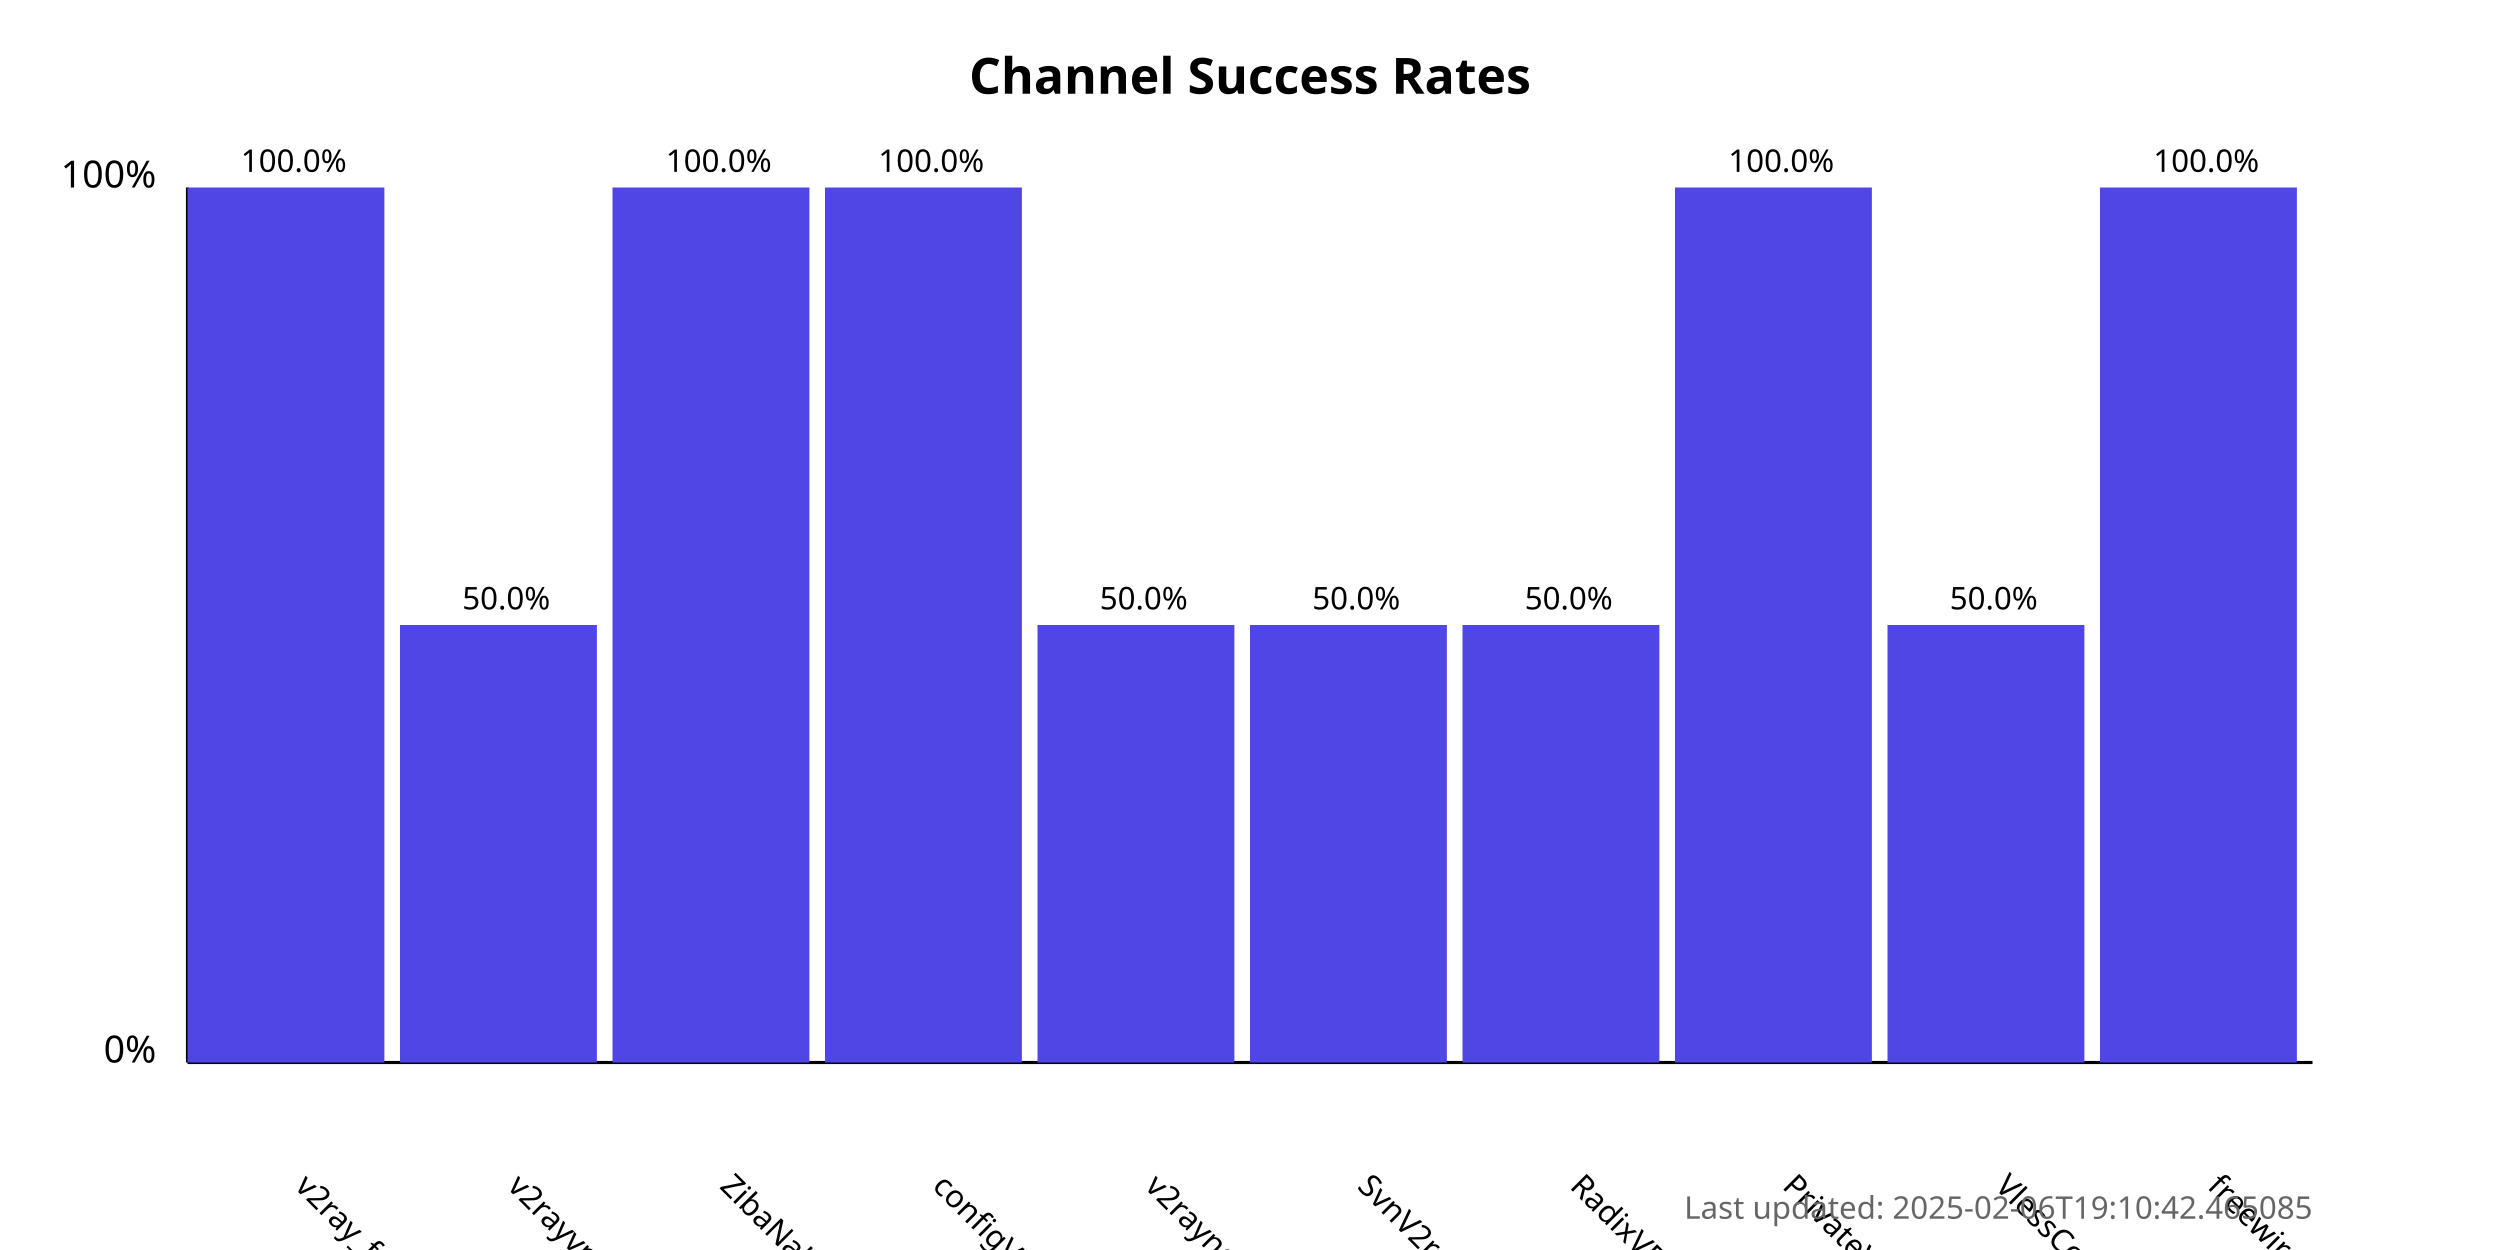
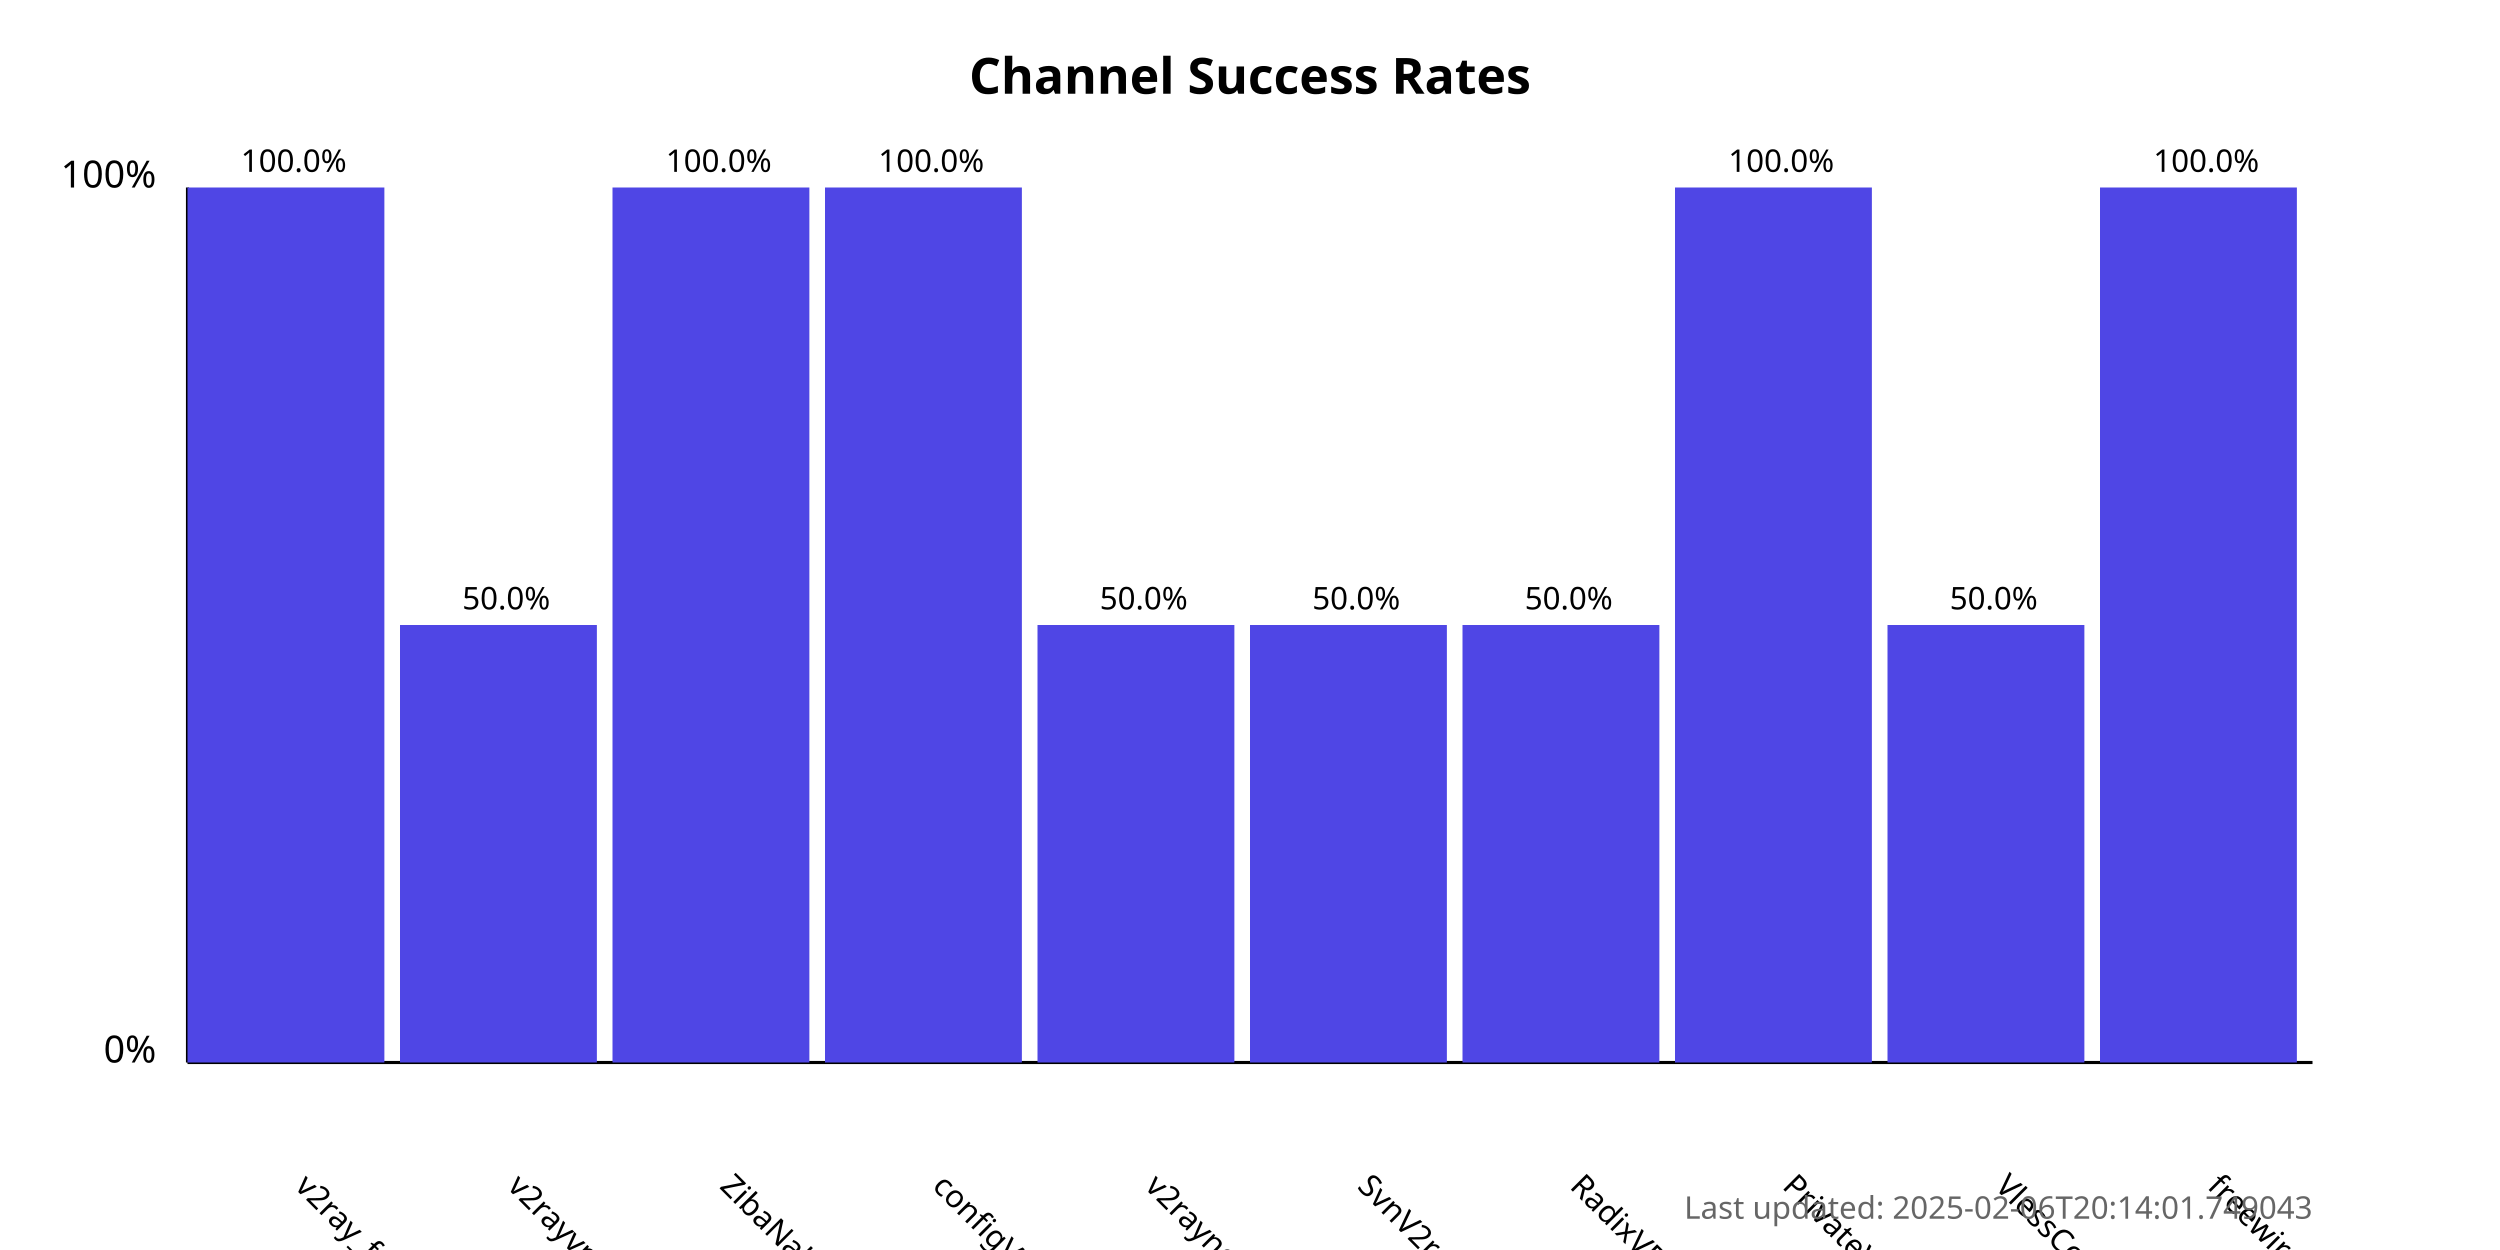
<svg xmlns="http://www.w3.org/2000/svg" width="800" height="400">
  <style>
            .chart-title { font: bold 16px sans-serif; }
            .axis-label { font: 12px sans-serif; }
            .tick-label { font: 10px sans-serif; }
            .bar { fill: #4f46e5; }
            .bar:hover { fill: #6366f1; }
            .timestamp { font: 10px sans-serif; fill: #666; }
        </style>
  <text x="400.0" y="30" text-anchor="middle" class="chart-title">
            Channel Success Rates
        </text>
  <line x1="60" y1="340" x2="60" y2="60" stroke="black" stroke-width="1" />
  <line x1="60" y1="340" x2="740" y2="340" stroke="black" stroke-width="1" />
  <text x="50" y="340" text-anchor="end" class="axis-label">0%</text>
  <text x="50" y="60" text-anchor="end" class="axis-label">100%</text>
  <g>
    <rect x="60" y="60.0" width="63.0" height="280.0" class="bar" />
    <text x="94.0" y="380" transform="rotate(45, 94.0, 380)" text-anchor="start" class="tick-label">
                v2ray_free_conf
            </text>
    <text x="94.0" y="55.0" text-anchor="middle" class="tick-label">
                100.0%
            </text>
  </g>
  <g>
    <rect x="128.0" y="200.0" width="63.0" height="140.0" class="bar" />
    <text x="162.0" y="380" transform="rotate(45, 162.0, 380)" text-anchor="start" class="tick-label">
                v2rayvpno
            </text>
    <text x="162.0" y="195.0" text-anchor="middle" class="tick-label">
                50.0%
            </text>
  </g>
  <g>
    <rect x="196.0" y="60.0" width="63.0" height="280.0" class="bar" />
    <text x="230.0" y="380" transform="rotate(45, 230.0, 380)" text-anchor="start" class="tick-label">
                ZibaNabz
            </text>
    <text x="230.0" y="55.0" text-anchor="middle" class="tick-label">
                100.0%
            </text>
  </g>
  <g>
    <rect x="264.0" y="60.0" width="63.0" height="280.0" class="bar" />
    <text x="298.0" y="380" transform="rotate(45, 298.0, 380)" text-anchor="start" class="tick-label">
                configV2rayForFree
            </text>
    <text x="298.0" y="55.0" text-anchor="middle" class="tick-label">
                100.0%
            </text>
  </g>
  <g>
    <rect x="332.0" y="200.0" width="63.0" height="140.0" class="bar" />
    <text x="366.0" y="380" transform="rotate(45, 366.0, 380)" text-anchor="start" class="tick-label">
                v2rayngvpn
            </text>
    <text x="366.0" y="195.0" text-anchor="middle" class="tick-label">
                50.0%
            </text>
  </g>
  <g>
    <rect x="400.0" y="200.0" width="63.0" height="140.0" class="bar" />
    <text x="434.0" y="380" transform="rotate(45, 434.0, 380)" text-anchor="start" class="tick-label">
                SvnV2ray
            </text>
    <text x="434.0" y="195.0" text-anchor="middle" class="tick-label">
                50.0%
            </text>
  </g>
  <g>
    <rect x="468.0" y="200.0" width="63.0" height="140.0" class="bar" />
    <text x="502.0" y="380" transform="rotate(45, 502.0, 380)" text-anchor="start" class="tick-label">
                RadixVPN
            </text>
    <text x="502.0" y="195.0" text-anchor="middle" class="tick-label">
                50.0%
            </text>
  </g>
  <g>
    <rect x="536.0" y="60.0" width="63.0" height="280.0" class="bar" />
    <text x="570.0" y="380" transform="rotate(45, 570.0, 380)" text-anchor="start" class="tick-label">
                PrivateVPNs
            </text>
    <text x="570.0" y="55.0" text-anchor="middle" class="tick-label">
                100.0%
            </text>
  </g>
  <g>
    <rect x="604.0" y="200.0" width="63.0" height="140.0" class="bar" />
    <text x="638.0" y="380" transform="rotate(45, 638.0, 380)" text-anchor="start" class="tick-label">
                VlessConfig
            </text>
    <text x="638.0" y="195.0" text-anchor="middle" class="tick-label">
                50.0%
            </text>
  </g>
  <g>
    <rect x="672.0" y="60.0" width="63.0" height="280.0" class="bar" />
    <text x="706.0" y="380" transform="rotate(45, 706.0, 380)" text-anchor="start" class="tick-label">
                freewireguard
            </text>
    <text x="706.0" y="55.0" text-anchor="middle" class="tick-label">
                100.0%
            </text>
  </g>
  <text x="740" y="390" text-anchor="end" class="timestamp">
-             Last updated: 2025-02-06T19:10:42.465085
+             Last updated: 2025-02-06T20:14:01.749043
        </text>
</svg>
